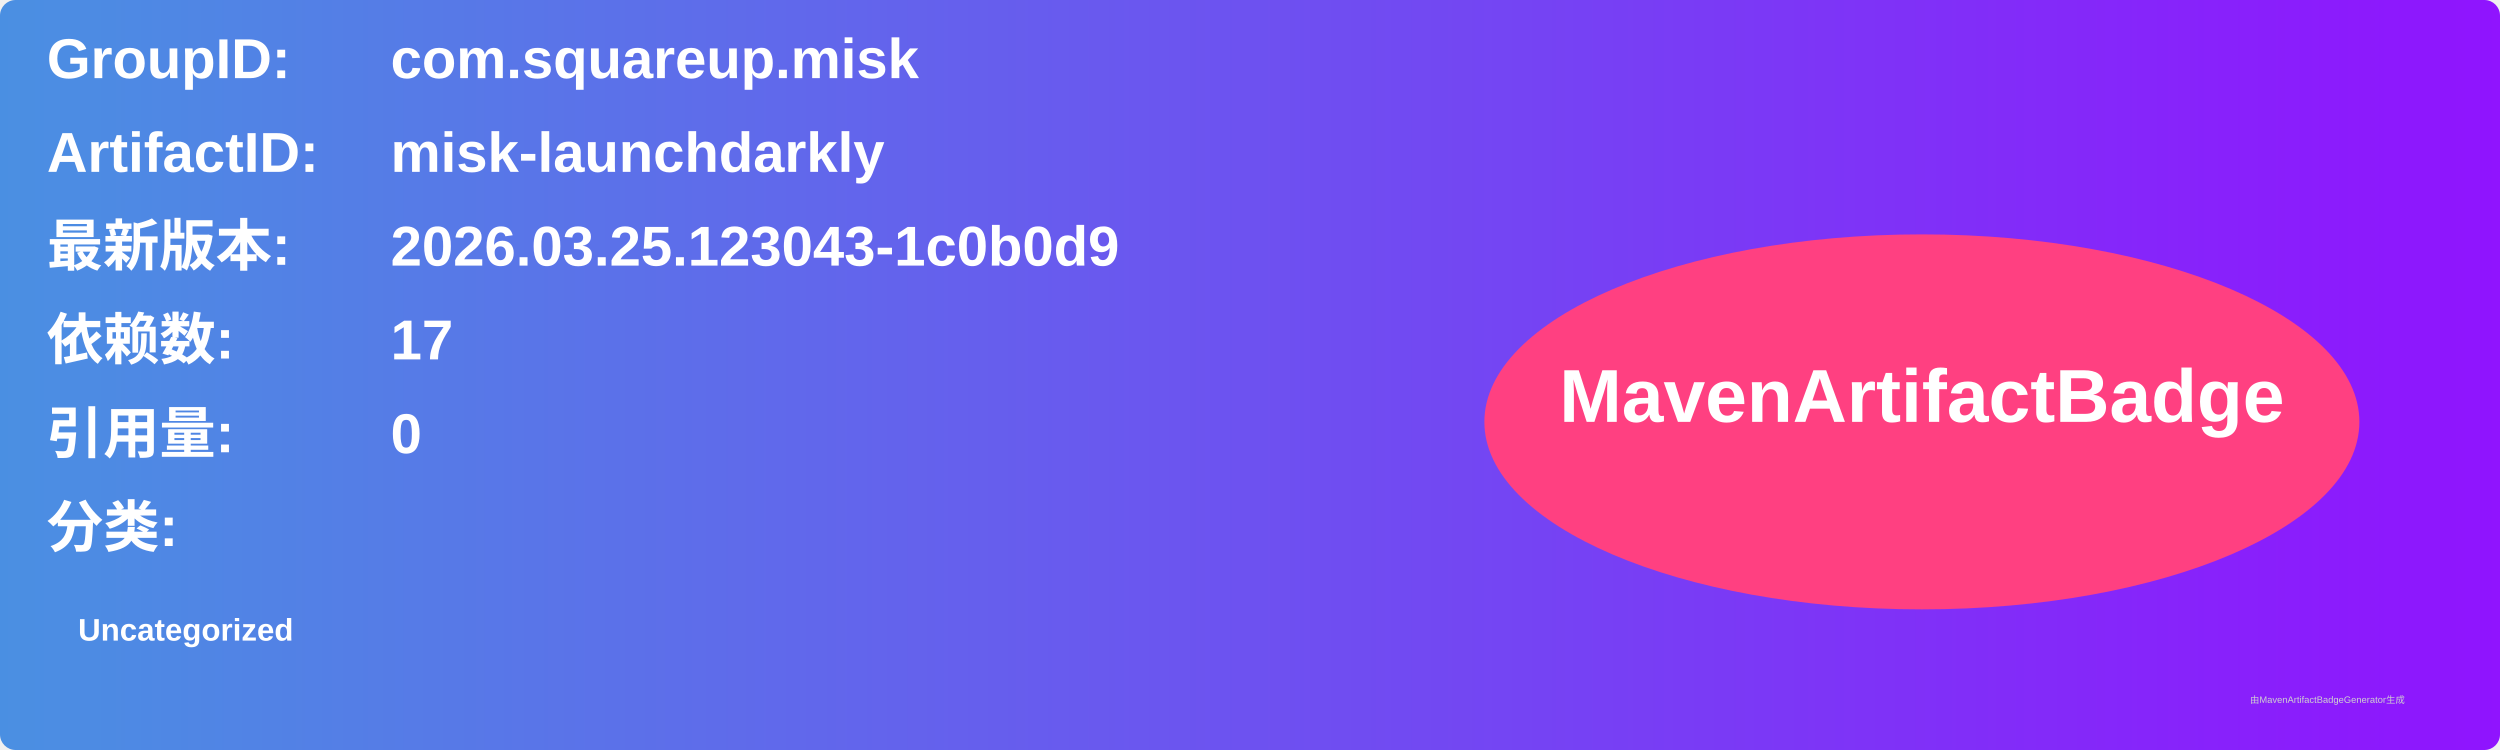
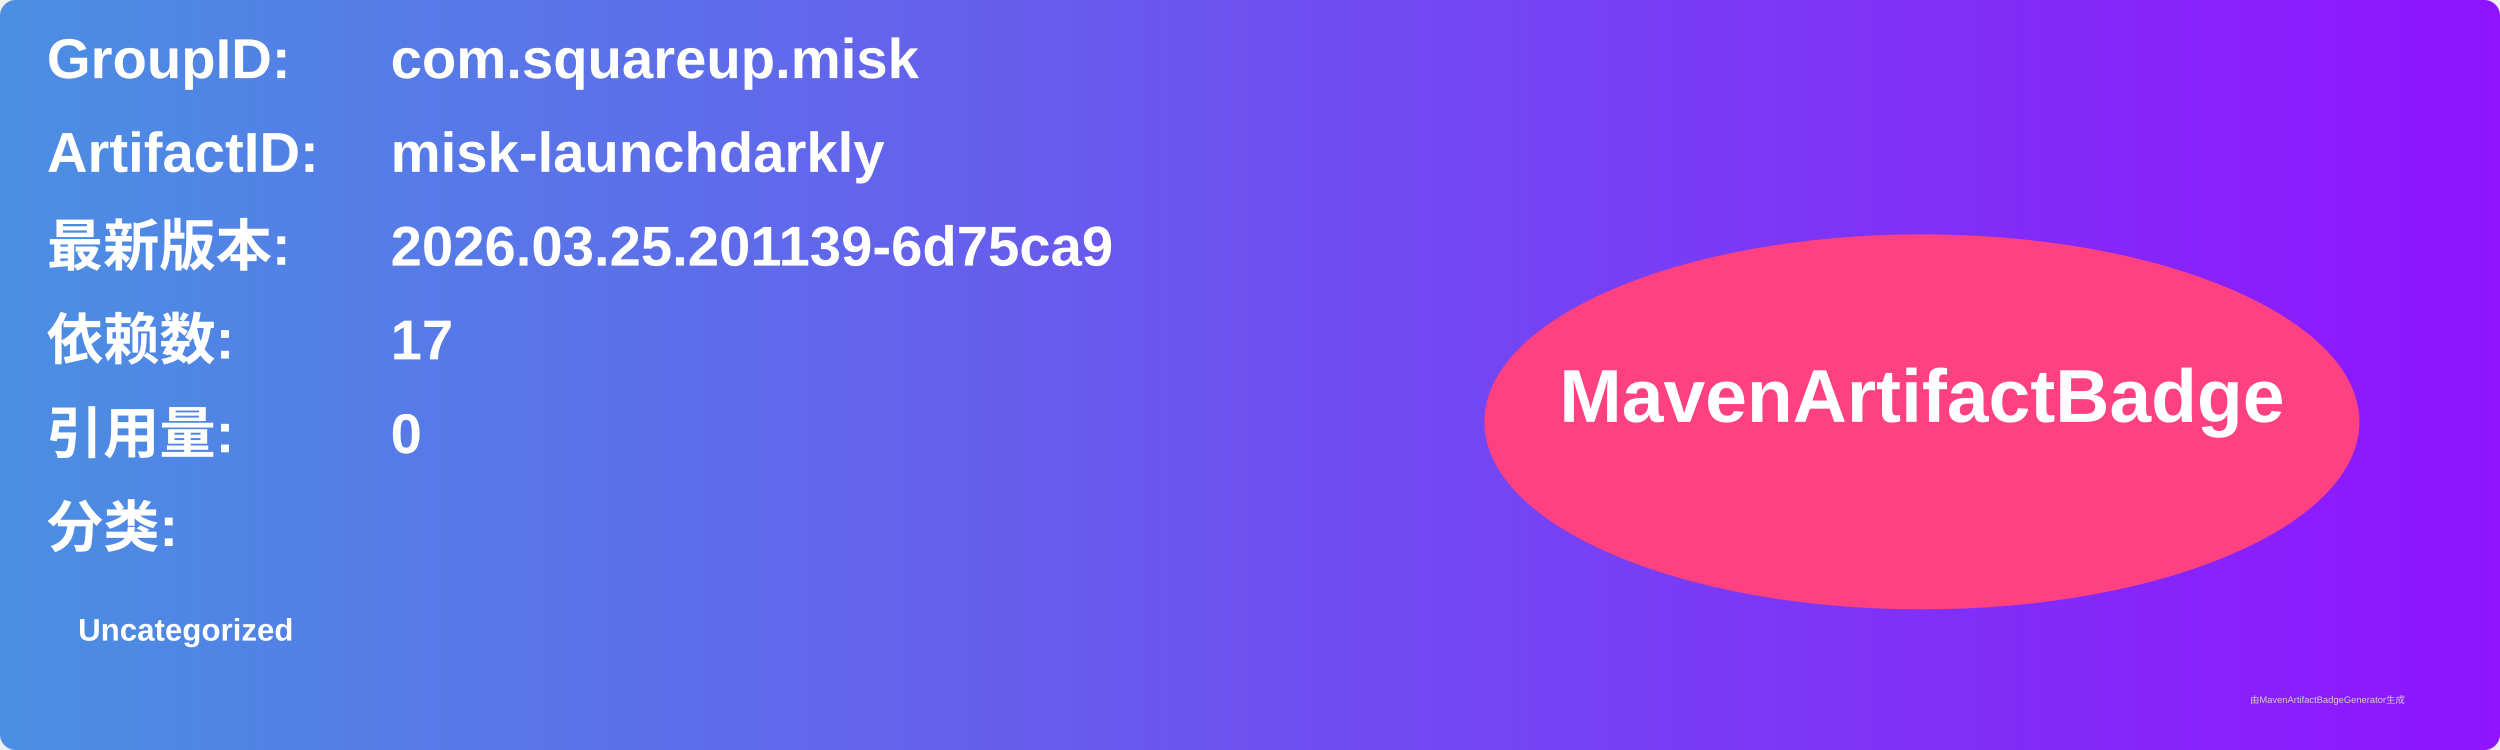
<svg xmlns="http://www.w3.org/2000/svg" width="800" height="240" viewBox="0 0 800 240">
  <linearGradient id="grad" x1="0%" y1="0%" x2="100%" y2="0%">
    <stop offset="0%" stop-color="#4a90e2" />
    <stop offset="100%" stop-color="#9013fe" />
  </linearGradient>
  <rect width="100%" height="100%" rx="5" ry="5" fill="url(#grad)" />
  <g transform="translate(15, 15)">
    <text x="0" y="10" font-family="Arial" font-size="18" fill="white" font-weight="bold" width="260">GroupID:</text>
    <text x="110" y="10" font-family="Arial" font-size="18" fill="white" font-weight="bold" width="460">com.squareup.misk</text>
    <text x="0" y="40" font-family="Arial" font-size="18" fill="white" font-weight="bold" width="260">ArtifactID:</text>
    <text x="110" y="40" font-family="Arial" font-size="18" fill="white" font-weight="bold" width="460">misk-launchdarkly</text>
    <text x="0" y="70" font-family="Arial" font-size="18" fill="white" font-weight="bold">最新版本:</text>
    <text x="110" y="70" font-family="Arial" font-size="18" fill="white" font-weight="bold">
-       <tspan font-weight="bold">2026.03.25.123043-1c0b0d9</tspan>
+       <tspan font-weight="bold">2026.03.25.201139-6d75ca9</tspan>
    </text>
    <text x="0" y="100" font-family="Arial" font-size="18" fill="white" font-weight="bold">依赖数: </text>
    <text x="110" y="100" font-family="Arial" font-size="18" fill="white">
      <tspan font-weight="bold">17</tspan>
    </text>
    <text x="0" y="130" font-family="Arial" font-size="18" fill="white" font-weight="bold">引用量: </text>
    <text x="110" y="130" font-family="Arial" font-size="18" fill="white">
      <tspan font-weight="bold">0</tspan>
    </text>
    <text x="0" y="160" font-family="Arial" font-size="18" fill="white" font-weight="bold">分类:</text>
    <text x="10" y="190" font-family="Arial" font-size="10" fill="white">
      <tspan font-weight="bold">Uncategorized</tspan>
    </text>
    <ellipse cx="600" cy="120" rx="140" ry="60" fill="#ff4081" />
    <text x="600" y="120" text-anchor="middle" font-family="Arial" font-size="24" fill="white" font-weight="bold">MavenArtifactBadge</text>
  </g>
  <text x="720" y="225" font-family="Arial" font-size="3" fill="#d0d0d0">由MavenArtifactBadgeGenerator生成</text>
</svg>
